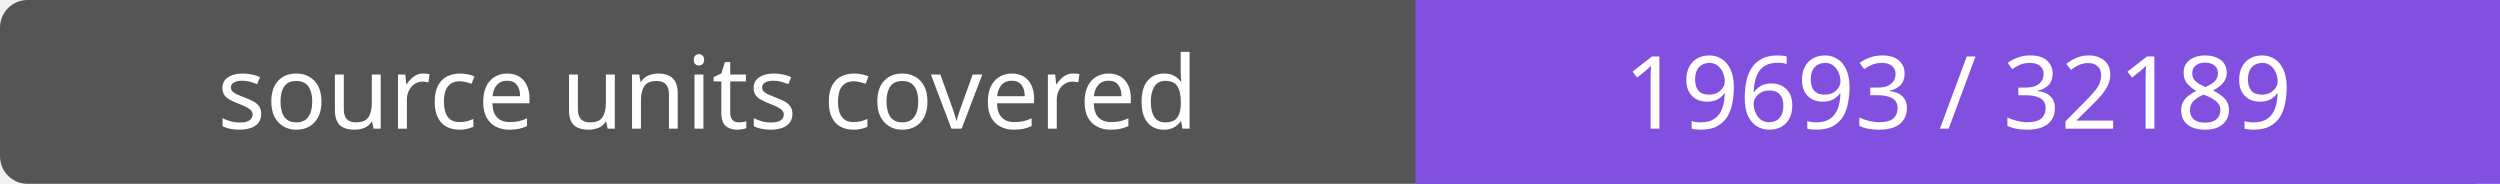
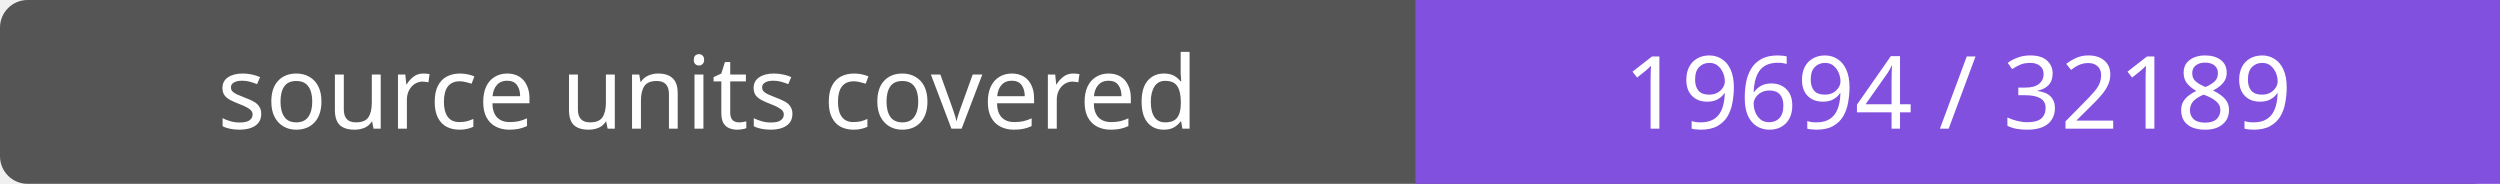
- <svg xmlns="http://www.w3.org/2000/svg" width="272" height="20" role="img" aria-label="source units covered: 19693 / 32189">
+ <svg xmlns="http://www.w3.org/2000/svg" width="272" height="20" role="img" aria-label="source units covered: 19694 / 32189">
  <rect width="272" height="20" rx="3" fill="#555" />
  <path fill="#8250df" d="M154 0h118v20H154z" />
  <g fill="#fff" text-anchor="middle" font-family="Verdana,sans-serif" font-size="11">
    <text x="77.0" y="14">source units covered</text>
-     <text x="213.0" y="14">19693 / 32189</text>
+     <text x="213.0" y="14">19694 / 32189</text>
  </g>
</svg>
